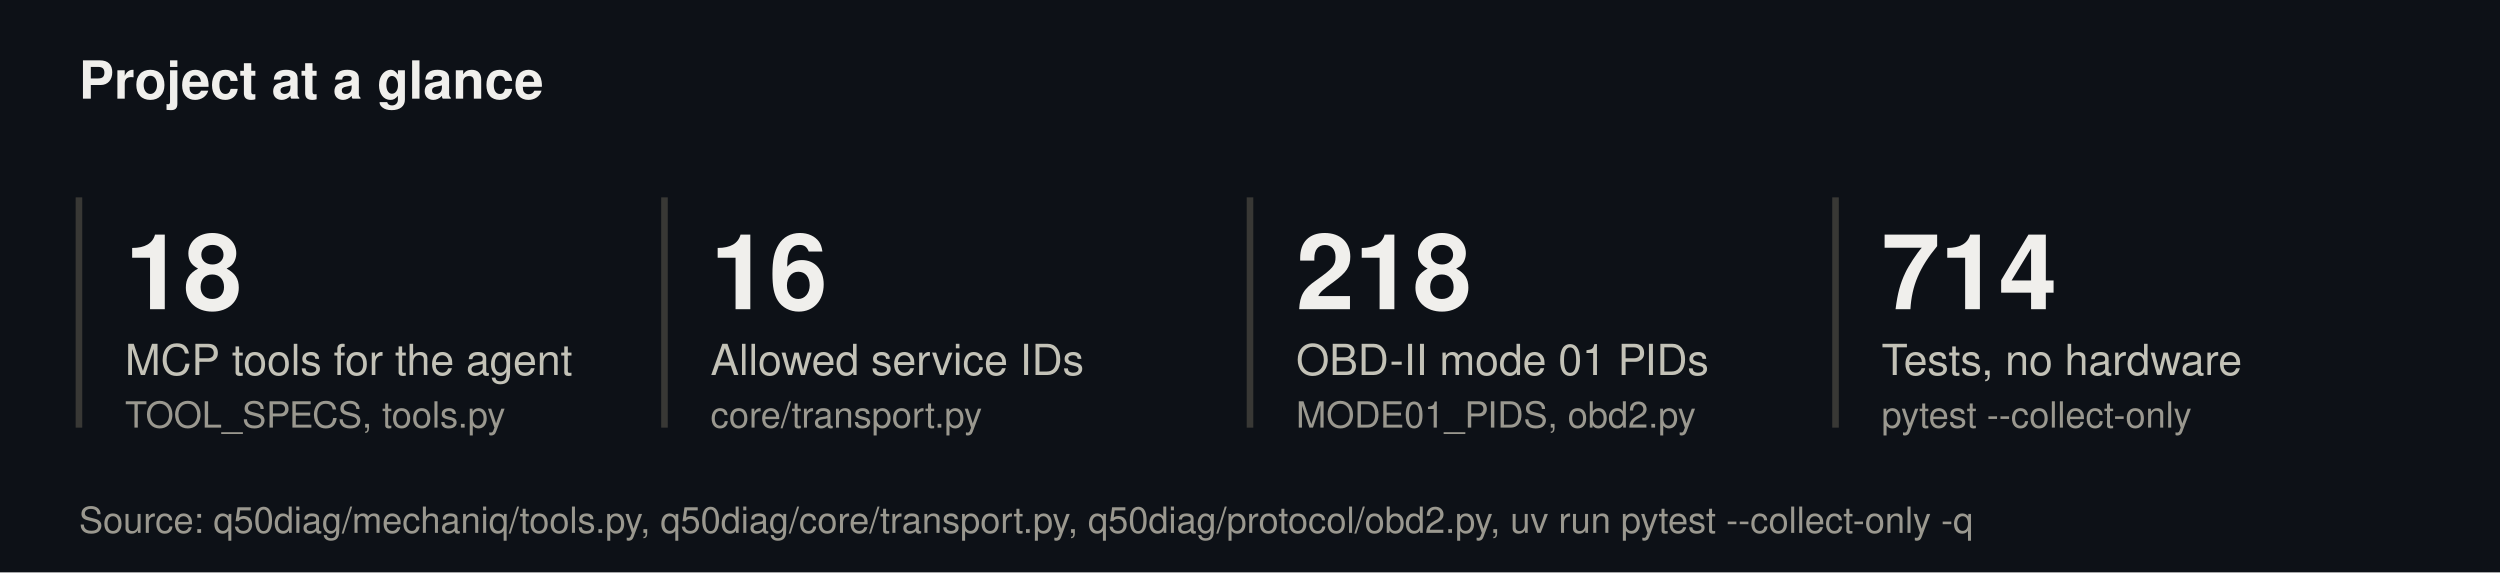
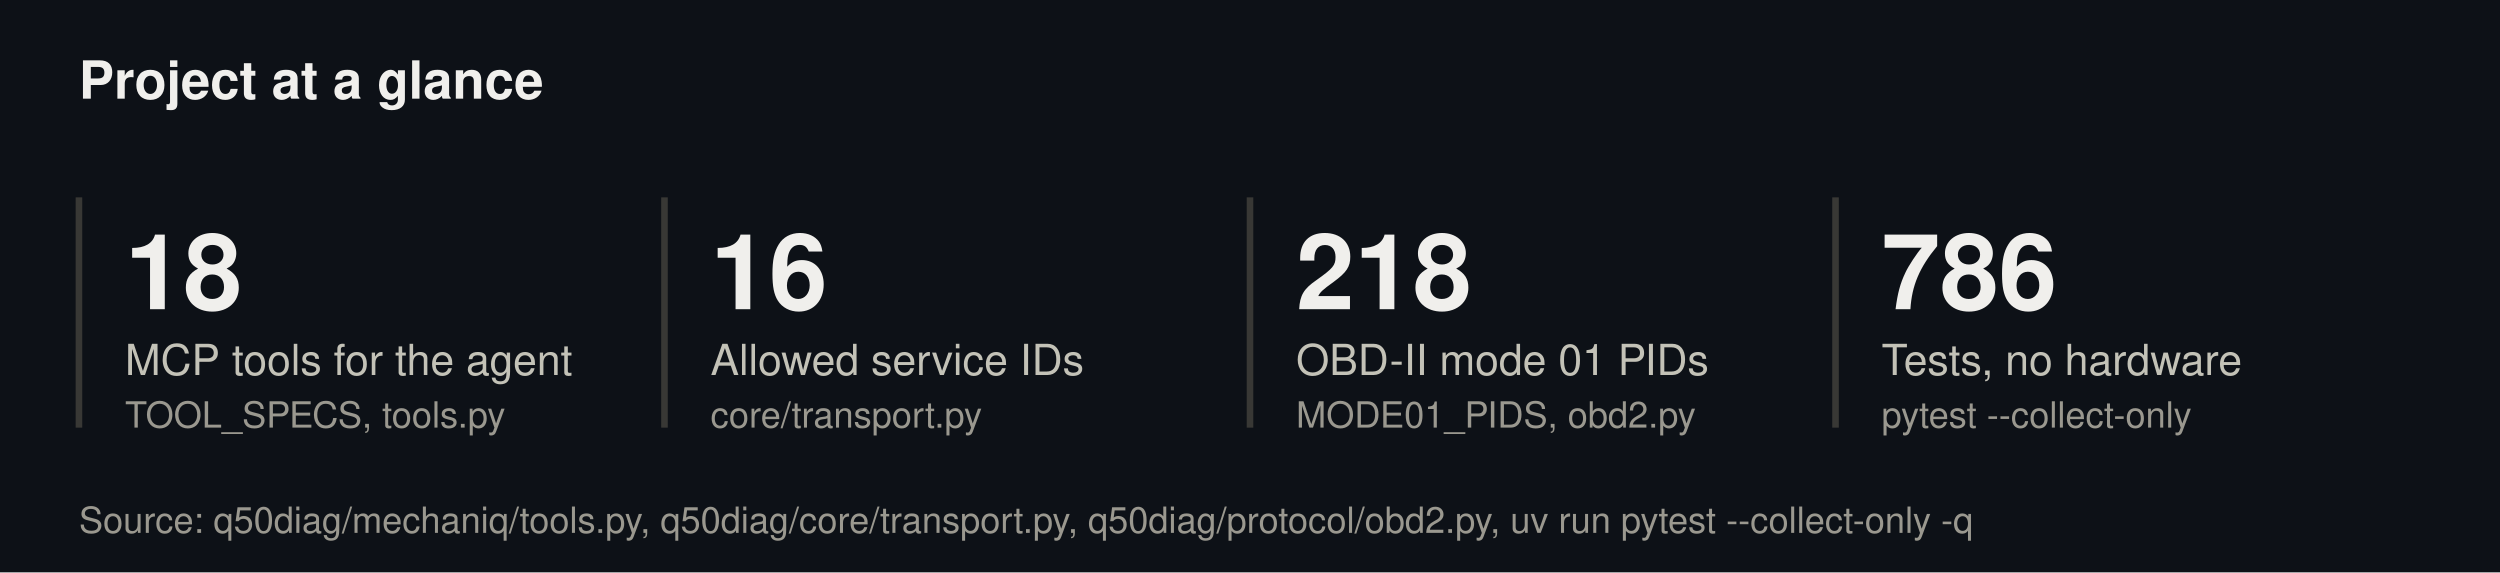
<svg xmlns="http://www.w3.org/2000/svg" viewBox="0 0 760 174" width="760" height="174" font-family="system-ui, -apple-system, 'Segoe UI', Helvetica, Arial, sans-serif" role="img">
  <rect width="100%" height="100%" fill="#0d1117" />
  <text x="24.0" y="30.0" font-size="16" font-weight="600" fill="#f0efec" text-anchor="start">Project at a glance</text>
  <line x1="24.0" y1="60.0" x2="24.0" y2="130.0" stroke="#383835" stroke-width="2" />
  <text x="38.0" y="94.0" font-size="32" font-weight="600" fill="#f0efec" text-anchor="start">18</text>
  <text x="38.0" y="114.0" font-size="13" font-weight="400" fill="#c3c2b7" text-anchor="start">MCP tools for the agent</text>
  <text x="38.0" y="130.0" font-size="11" font-weight="400" fill="#9a988f" text-anchor="start">TOOL_SPECS, tools.py</text>
  <line x1="202.0" y1="60.0" x2="202.0" y2="130.0" stroke="#383835" stroke-width="2" />
  <text x="216.0" y="94.0" font-size="32" font-weight="600" fill="#f0efec" text-anchor="start">16</text>
  <text x="216.0" y="114.0" font-size="13" font-weight="400" fill="#c3c2b7" text-anchor="start">Allowed service IDs</text>
  <text x="216.0" y="130.0" font-size="11" font-weight="400" fill="#9a988f" text-anchor="start">core/transport.py</text>
  <line x1="380.0" y1="60.0" x2="380.0" y2="130.0" stroke="#383835" stroke-width="2" />
  <text x="394.0" y="94.0" font-size="32" font-weight="600" fill="#f0efec" text-anchor="start">218</text>
  <text x="394.0" y="114.0" font-size="13" font-weight="400" fill="#c3c2b7" text-anchor="start">OBD-II mode 01 PIDs</text>
  <text x="394.0" y="130.0" font-size="11" font-weight="400" fill="#9a988f" text-anchor="start">MODE01_PIDS, obd2.py</text>
  <line x1="558.0" y1="60.0" x2="558.0" y2="130.0" stroke="#383835" stroke-width="2" />
-   <text x="572.0" y="94.0" font-size="32" font-weight="600" fill="#f0efec" text-anchor="start">714</text>
+   <text x="572.0" y="94.0" font-size="32" font-weight="600" fill="#f0efec" text-anchor="start">786</text>
  <text x="572.0" y="114.0" font-size="13" font-weight="400" fill="#c3c2b7" text-anchor="start">Tests, no hardware</text>
  <text x="572.0" y="130.0" font-size="11" font-weight="400" fill="#9a988f" text-anchor="start">pytest --collect-only</text>
  <text x="24.0" y="162.0" font-size="11" font-weight="400" fill="#9a988f" text-anchor="start">Source: q50diag/mechaniq/tools.py, q50diag/core/transport.py, q50diag/protocol/obd2.py, uv run pytest --collect-only -q</text>
</svg>
